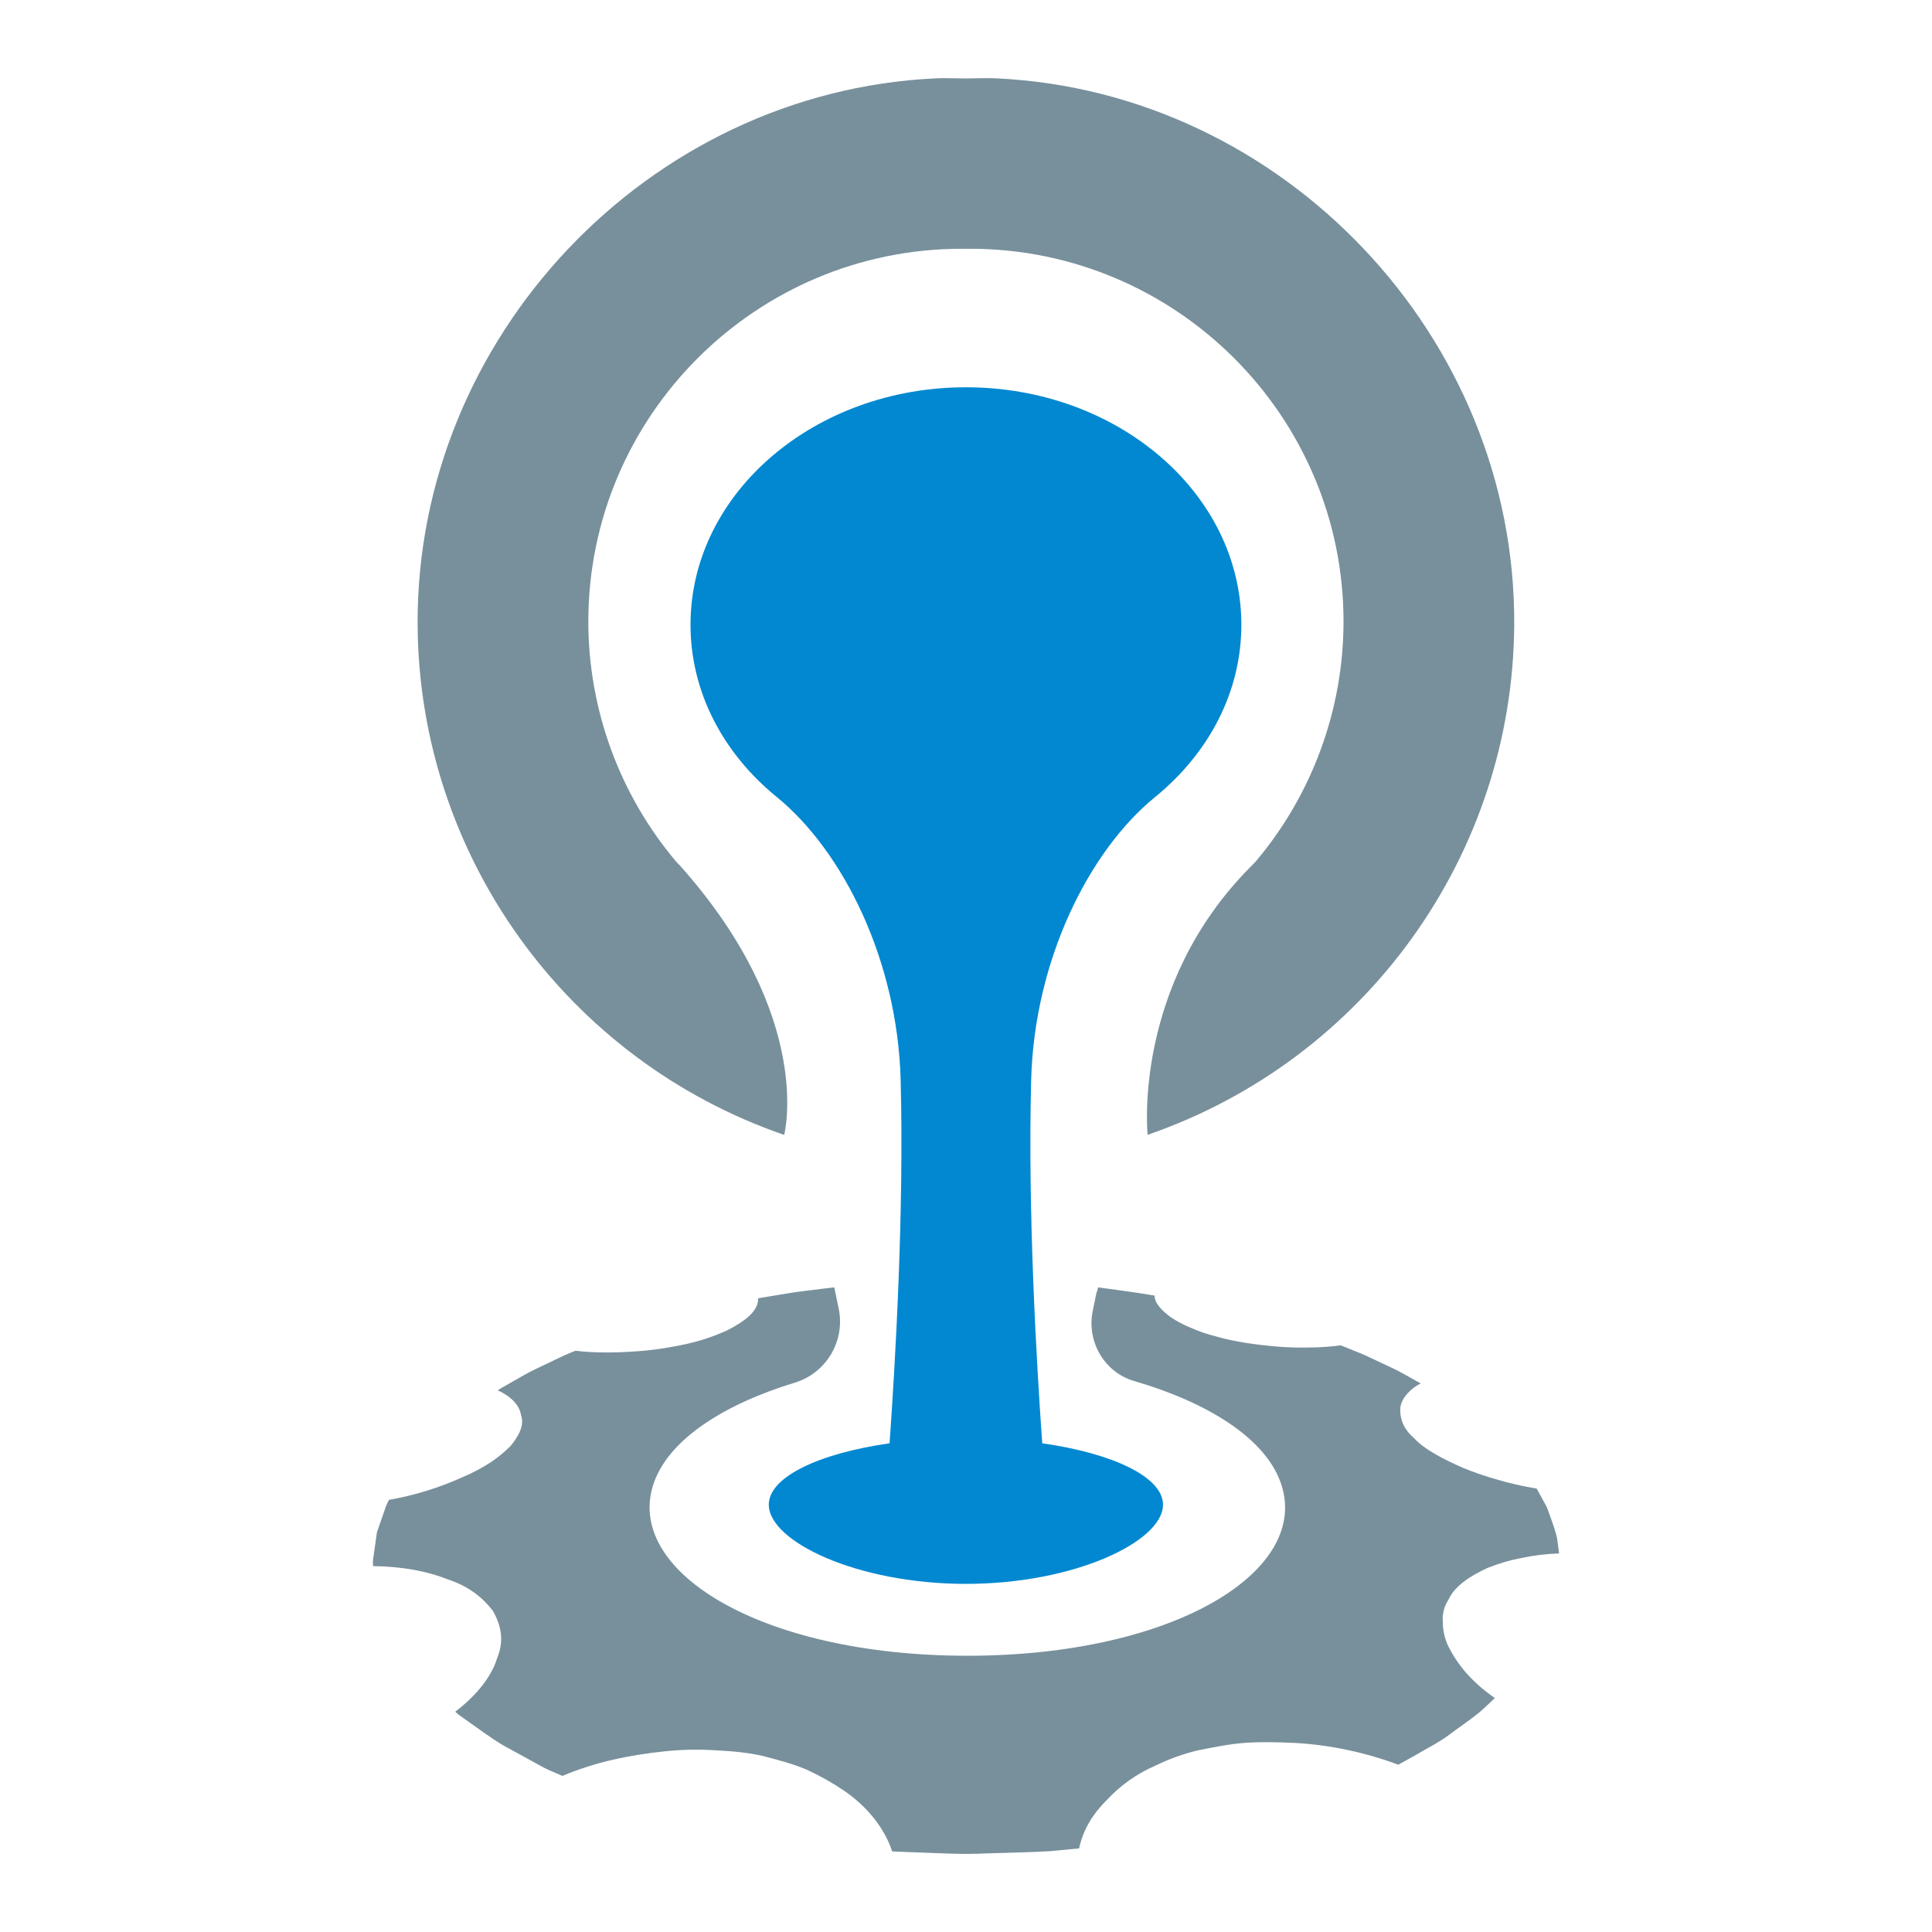
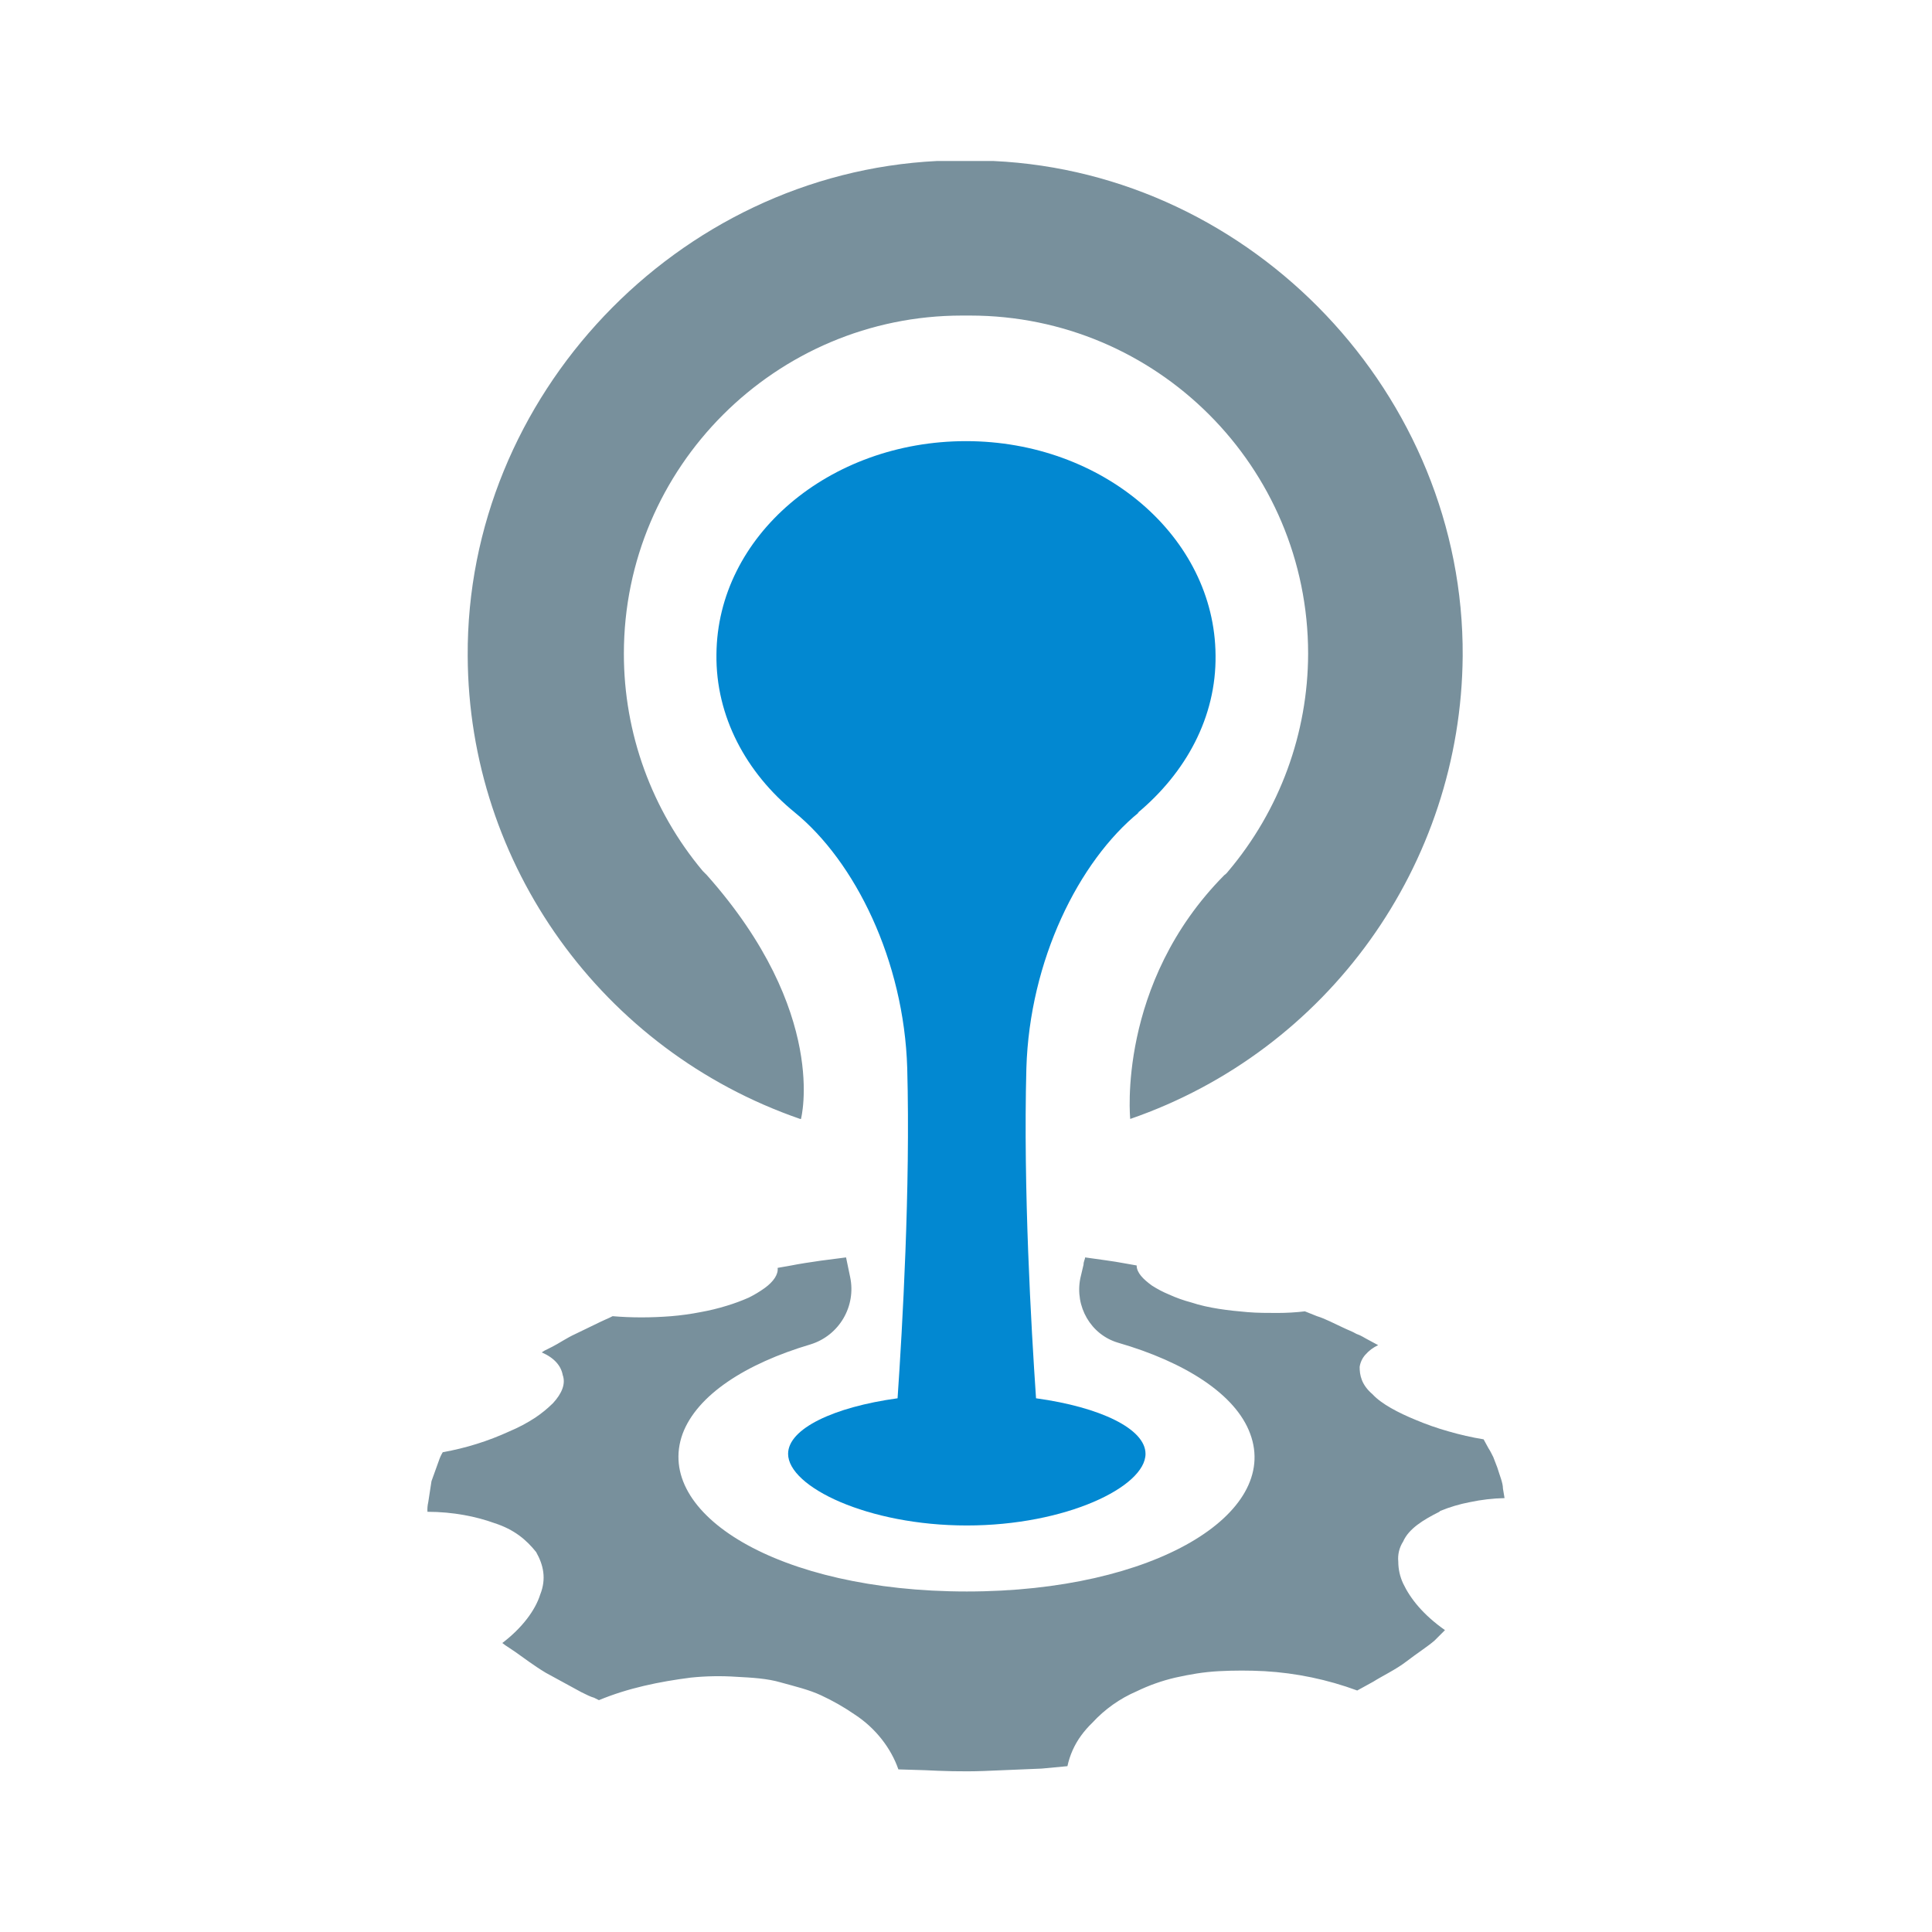
- <svg xmlns="http://www.w3.org/2000/svg" width="800" height="800" data-name="Layer 1" version="1.1" viewBox="0 0 800 800" id="svg39">
-   <defs id="defs23">
-     <style id="style7">.cls-1{fill:#231f20;}.cls-2{fill:#383a35;}.cls-3{fill:url(#linear-gradient);}.cls-4{fill:url(#linear-gradient-2);}</style>
-     <linearGradient id="linear-gradient" x1="541.95" x2="423.91" y1="120.67" y2="946.97" gradientTransform="translate(978.34 -208.81)" gradientUnits="userSpaceOnUse">
-       <stop stop-color="#00b3e3" offset="0" id="stop9" />
-       <stop stop-color="#00b3e3" style="stop-color:#03a9f4" offset=".13" id="stop11" />
-       <stop stop-color="#00b3e3" stop-opacity="0" style="stop-color:#03a9f4;stop-opacity:0" offset="1" id="stop13" />
-     </linearGradient>
-     <linearGradient id="linear-gradient-2" x1="541.95" x2="423.91" y1="120.67" y2="946.97" gradientTransform="matrix(0.943407,0,0,0.943407,-71.72871,-71.67021)" gradientUnits="userSpaceOnUse">
-       <stop stop-color="#3b5cad" stop-opacity="0" offset="0" id="stop16" />
-       <stop stop-color="#3b5cad" stop-opacity="0" offset=".13" id="stop18" />
-       <stop stop-color="#3b5cad" offset="1" id="stop20" />
-     </linearGradient>
-   </defs>
-   <path class="cls-1" d="m 478.325,330.014 c 22.208,-18.082 35.946,-43.703 35.691,-72.076 -0.466,-54.037 -51.521,-97.577 -114.039,-97.577 -62.518,0 -113.567,43.535 -114.048,97.577 -0.246,28.364 13.483,53.993 35.691,72.076 27.476,22.375 49.991,67.625 51.311,117.039 1.469,54.837 -2.278,118.303 -4.582,150.587 -29.376,4.178 -50.009,13.984 -50.009,25.427 0,15.225 36.544,32.78 81.619,32.78 45.075,0 81.619,-17.59 81.619,-32.78 0,-11.434 -20.633,-21.249 -50.009,-25.427 -2.304,-32.296 -6.042,-95.756 -4.582,-150.587 1.346,-49.411 23.861,-94.661 51.337,-117.039 z" style="fill:#0288d1;stroke-width:0.88" id="path27" />
-   <path class="cls-2" d="m 616.458,649.083 a 69.393,69.393 0 0 1 13.518,-3.94 85.611,85.611 0 0 1 15.628,-1.891 c 0,0 -0.255,-1.759 -0.598,-4.398 -0.158,-2.586 -1.381,-6.016 -2.551,-9.42 -0.598,-1.671 -1.196,-3.342 -1.759,-4.881 -0.695,-1.548 -1.574,-2.964 -2.208,-4.186 l -2.19,-3.975 a 138.785,138.785 0 0 1 -16.13,-3.659 126.341,126.341 0 0 1 -14.556,-5.013 c -8.25,-3.624 -16.007,-7.687 -20.096,-12.226 -4.943,-4.318 -5.858,-8.628 -5.699,-12.542 a 10.73,10.73 0 0 1 2.639,-5.514 17.229,17.229 0 0 1 5.858,-4.565 c 0,0 -1.988,-1.099 -4.881,-2.744 -1.478,-0.792 -3.087,-1.759 -4.978,-2.709 -1.891,-0.95 -4.063,-1.952 -6.157,-2.929 -4.099,-1.952 -8.188,-3.905 -11.627,-5.198 l -5.453,-2.208 a 107.539,107.539 0 0 1 -12.665,0.88 c -4.538,0.097 -9.165,0 -13.667,-0.378 -8.857,-0.756 -17.862,-1.988 -25.647,-4.283 a 63.896,63.896 0 0 1 -10.458,-3.624 48.479,48.479 0 0 1 -7.819,-4.125 c -4.09,-2.99 -6.895,-6.016 -6.869,-9.077 l -6.148,-1.003 c -3.843,-0.598 -12.031,-1.697 -17.229,-2.392 -0.097,0.88 -0.66,1.697 -0.88,3.149 l -1.319,6.368 c -2.709,12.727 4.661,25.647 17.168,29.27 30.625,8.918 53.773,23.597 60.457,41.618 13.518,36.447 -43.254,72.12 -129.577,72.12 -86.323,0 -143.068,-35.708 -129.615,-72.155 6.526,-17.59 28.76,-31.979 58.286,-40.959 a 26.447,26.447 0 0 0 18.021,-30.782 l -1.812,-8.654 c -3.43,0.413 -7.432,0.88 -11.53,1.416 -5.136,0.563 -10.018,1.478 -13.764,2.076 -3.747,0.598 -6.271,1.038 -6.271,1.038 0.255,2.964 -1.856,6.297 -5.893,9.165 a 51.434,51.434 0 0 1 -7.309,4.318 88.646,88.646 0 0 1 -10.079,3.782 100.69,100.69 0 0 1 -12.313,2.832 121.445,121.445 0 0 1 -13.263,1.759 c -9.165,0.721 -18.364,0.88 -26.719,-0.123 l -1.513,0.598 c -0.88,0.413 -2.392,0.941 -3.879,1.671 -3.052,1.451 -7.186,3.43 -11.337,5.418 -4.151,1.988 -7.748,4.257 -10.712,5.893 l -3.518,1.988 c -0.783,0.537 -1.231,0.818 -1.231,0.818 5.761,2.639 8.98,6.297 9.604,10.141 1.451,4.063 -0.536,8.285 -4.283,12.885 a 55.014,55.014 0 0 1 -8.1,6.675 72.911,72.911 0 0 1 -11.592,6.157 125.567,125.567 0 0 1 -30.651,9.481 19.525,19.525 0 0 0 -1.759,4.099 c -0.88,2.489 -2.049,5.858 -3.245,9.296 -0.501,3.404 -0.976,6.895 -1.354,9.577 a 15.189,15.189 0 0 0 -0.255,4.477 c 11.935,0.123 22.56,2.146 30.493,5.321 9.235,3.052 14.811,7.625 19.121,13.193 3.404,6.016 4.758,12.313 1.759,19.596 -2.111,7.089 -7.916,14.995 -17.362,22.181 l 1.451,1.258 c 1.038,0.756 2.551,1.829 4.398,3.122 3.747,2.586 8.47,6.236 14.019,9.543 5.858,3.21 11.811,6.456 16.315,8.945 2.234,1.258 4.503,2.049 5.919,2.709 1.416,0.66 2.331,1.011 2.331,1.011 13.325,-5.699 27.626,-8.628 41.935,-10.141 a 122.813,122.813 0 0 1 20.888,-0.501 c 6.834,0.343 13.799,0.88 20.316,2.427 6.456,1.697 12.761,3.307 18.277,5.77 a 105.058,105.058 0 0 1 15.312,8.663 c 9.42,6.429 16.667,15.497 19.78,25.048 l 12.128,0.475 c 7.309,0.193 17.045,0.88 26.746,0.343 9.675,-0.317 19.437,-0.475 26.649,-0.941 7.124,-0.695 11.874,-1.135 11.874,-1.135 a 36.711,36.711 0 0 1 6.236,-13.923 44.697,44.697 0 0 1 5.075,-5.919 59.305,59.305 0 0 1 20.379,-14.46 84.187,84.187 0 0 1 17.52,-6.297 c 6.675,-1.319 12.946,-2.639 19.754,-3.122 6.807,-0.484 14.019,-0.22 20.792,0.062 a 147.2,147.2 0 0 1 42.418,9.006 l 7.37,-4.099 c 4.222,-2.524 10.299,-5.514 14.952,-9.235 4.758,-3.518 9.762,-6.869 12.788,-9.675 3.026,-2.806 4.881,-4.6 4.881,-4.6 -9.921,-6.834 -15.628,-14.178 -19.279,-21.425 a 23.5,23.5 0 0 1 -2.269,-10.018 14.389,14.389 0 0 1 2.269,-9.165 c 2.586,-5.796 9.2,-10.079 16.711,-13.483" style="fill:#78909c;stroke-width:0.88" id="path29" />
-   <path class="cls-2" d="m 324.71,469.949 c 0,0 12.823,-48.567 -42.867,-111.218 l -1.847,-1.935 a 154.313,154.313 0 0 1 -36.385,-99.388 c 0,-85.137 69.34,-154.398 154.577,-154.398 h 3.553 c 85.233,0 154.587,69.271 154.587,154.398 a 154.285,154.285 0 0 1 -36.367,99.322 c -0.273,0.317 -0.88,0.967 -1.856,1.917 C 468.658,408.155 475.21,469.903 475.21,469.903 565.492,438.777 626.485,353.883 627.004,258.656 627.69,139.635 531.588,38.153 412.823,32.455 c -1.478,-0.07 -2.946,-0.097 -4.398,-0.097 -1.759,0 -8.478,0.132 -8.443,0.132 -0.193,0 -6.631,-0.132 -8.417,-0.132 -1.469,0 -2.938,0 -4.398,0.097 -118.794,5.699 -214.889,107.18 -214.238,226.238 0.501,95.237 61.504,180.125 151.785,211.248 z" style="fill:#78909c;stroke-width:0.88" id="path31" />
-   <path class="cls-4" d="m 478.325,330.014 c 22.208,-18.082 35.946,-43.703 35.691,-72.076 -0.466,-54.037 -51.521,-97.577 -114.039,-97.577 -62.518,0 -113.567,43.535 -114.048,97.577 -0.246,28.364 13.483,53.993 35.691,72.076 27.476,22.375 49.991,67.625 51.311,117.039 1.469,54.837 -2.278,118.303 -4.582,150.587 -29.376,4.178 -50.009,13.984 -50.009,25.427 0,15.225 36.544,32.78 81.619,32.78 45.075,0 81.619,-17.59 81.619,-32.78 0,-11.434 -20.633,-21.249 -50.009,-25.427 -2.304,-32.296 -6.042,-95.756 -4.582,-150.587 1.346,-49.411 23.861,-94.661 51.337,-117.039 z" style="fill:url(#linear-gradient-2);fill-opacity:0;stroke-width:0.88" id="path33" />
+ <svg xmlns="http://www.w3.org/2000/svg" version="1.1" viewBox="0 0 24 24">
+   <path d="M 14.13 10.1 C 14.73 9.6 15.11 8.91 15.1 8.14 15.09 6.67 13.7 5.48 12 5.48 c -1.7 0 -3.09 1.18 -3.1 2.65 -0.01 0.77 0.37 1.47 0.97 1.96 0.75 0.61 1.36 1.84 1.4 3.18 0.04 1.49 -0.06 3.22 -0.12 4.1 -0.8 0.11 -1.36 0.38 -1.36 0.69 0 0.41 0.99 0.89 2.22 0.89 1.23 0 2.22 -0.48 2.22 -0.89 0 -0.31 -0.56 -0.58 -1.36 -0.69 -0.06 -0.88 -0.16 -2.6 -0.12 -4.1 0.04 -1.34 0.65 -2.57 1.4 -3.18 z" fill="#0288d1" />
+   <path d="m 17.89 18.77 a 1.89 1.89 0 0 1 0.37 -0.11 2.33 2.33 0 0 1 0.43 -0.05 l -0.02 -0.12 c -0 -0.07 -0.04 -0.16 -0.07 -0.26 l -0.05 -0.13 c -0.02 -0.04 -0.04 -0.08 -0.06 -0.11 l -0.06 -0.11 a 3.77 3.77 0 0 1 -0.44 -0.1 3.44 3.44 0 0 1 -0.4 -0.14 C 17.37 17.55 17.16 17.44 17.05 17.32 16.91 17.2 16.89 17.08 16.89 16.98 a 0.29 0.29 0 0 1 0.07 -0.15 0.47 0.47 0 0 1 0.16 -0.12 l -0.13 -0.07 c -0.04 -0.02 -0.08 -0.05 -0.14 -0.07 -0.05 -0.03 -0.11 -0.05 -0.17 -0.08 -0.11 -0.05 -0.22 -0.11 -0.32 -0.14 l -0.15 -0.06 a 2.93 2.93 0 0 1 -0.34 0.02 c -0.12 0 -0.25 0 -0.37 -0.01 -0.24 -0.02 -0.49 -0.05 -0.7 -0.12 a 1.74 1.74 0 0 1 -0.28 -0.1 1.32 1.32 0 0 1 -0.21 -0.11 c -0.11 -0.08 -0.19 -0.16 -0.19 -0.25 l -0.17 -0.03 c -0.1 -0.02 -0.33 -0.05 -0.47 -0.07 -0 0.02 -0.02 0.05 -0.02 0.09 l -0.04 0.17 c -0.07 0.35 0.13 0.7 0.47 0.8 0.83 0.24 1.46 0.64 1.64 1.13 0.37 0.99 -1.18 1.96 -3.52 1.96 -2.35 0 -3.89 -0.97 -3.53 -1.96 0.18 -0.48 0.78 -0.87 1.59 -1.11 a 0.72 0.72 0 0 0 0.49 -0.84 l -0.05 -0.24 -0.31 0.04 c -0.14 0.02 -0.27 0.04 -0.37 0.06 l -0.17 0.03 c 0.01 0.08 -0.05 0.17 -0.16 0.25 a 1.4 1.4 0 0 1 -0.2 0.12 2.41 2.41 0 0 1 -0.27 0.1 2.74 2.74 0 0 1 -0.33 0.08 3.3 3.3 0 0 1 -0.36 0.05 c -0.25 0.02 -0.5 0.02 -0.73 -0 l -0.04 0.02 c -0.02 0.01 -0.07 0.03 -0.11 0.05 l -0.31 0.15 c -0.11 0.05 -0.21 0.12 -0.29 0.16 l -0.1 0.05 -0.03 0.02 c 0.16 0.07 0.24 0.17 0.26 0.28 0.04 0.11 -0.01 0.23 -0.12 0.35 a 1.5 1.5 0 0 1 -0.22 0.18 1.98 1.98 0 0 1 -0.32 0.17 3.42 3.42 0 0 1 -0.83 0.26 0.53 0.53 0 0 0 -0.05 0.11 l -0.09 0.25 -0.04 0.26 a 0.41 0.41 0 0 0 -0.01 0.12 c 0.32 0 0.61 0.06 0.83 0.14 0.25 0.08 0.4 0.21 0.52 0.36 0.09 0.16 0.13 0.33 0.05 0.53 -0.06 0.19 -0.22 0.41 -0.47 0.6 l 0.04 0.03 0.12 0.08 c 0.1 0.07 0.23 0.17 0.38 0.26 l 0.44 0.24 c 0.06 0.03 0.12 0.06 0.16 0.07 a 1.11 1.11 0 0 0 0.06 0.03 c 0.36 -0.15 0.75 -0.23 1.14 -0.28 a 3.34 3.34 0 0 1 0.57 -0.01 c 0.19 0.01 0.38 0.02 0.55 0.07 0.18 0.05 0.35 0.09 0.5 0.16 a 2.86 2.86 0 0 1 0.42 0.24 c 0.26 0.17 0.45 0.42 0.54 0.68 l 0.33 0.01 c 0.2 0.01 0.46 0.02 0.73 0.01 l 0.72 -0.03 0.32 -0.03 a 1 1 0 0 1 0.17 -0.38 1.22 1.22 0 0 1 0.14 -0.16 1.61 1.61 0 0 1 0.55 -0.39 2.29 2.29 0 0 1 0.48 -0.17 c 0.18 -0.04 0.35 -0.07 0.54 -0.08 0.19 -0.01 0.38 -0.01 0.57 0 a 4 4 0 0 1 1.15 0.24 l 0.2 -0.11 c 0.11 -0.07 0.28 -0.15 0.41 -0.25 0.13 -0.1 0.27 -0.19 0.35 -0.26 l 0.13 -0.13 c -0.27 -0.19 -0.43 -0.39 -0.52 -0.58 a 0.64 0.64 0 0 1 -0.06 -0.27 0.39 0.39 0 0 1 0.06 -0.25 c 0.07 -0.16 0.25 -0.27 0.45 -0.37 M 9.95 13.9 c 0 0 0.35 -1.32 -1.17 -3.03 l -0.05 -0.05 A 4.2 4.2 0 0 1 7.75 8.12 c 0 -2.32 1.89 -4.2 4.2 -4.2 h 0.1 c 2.32 0 4.2 1.88 4.2 4.2 A 4.2 4.2 0 0 1 15.26 10.82 c -0.01 0.01 -0.02 0.03 -0.05 0.05 -1.34 1.35 -1.17 3.03 -1.17 3.03 2.46 -0.85 4.11 -3.16 4.13 -5.75 0.02 -3.24 -2.6 -6 -5.83 -6.15 a 2.51 2.51 0 0 0 -0.12 -0 c -0.05 0 -0.23 0 -0.23 0 -0.01 0 -0.18 -0 -0.23 -0 -0.04 0 -0.08 0 -0.12 0 -3.23 0.16 -5.85 2.92 -5.83 6.15 0.01 2.59 1.67 4.9 4.13 5.75 z" fill="#78909c" />
</svg>
